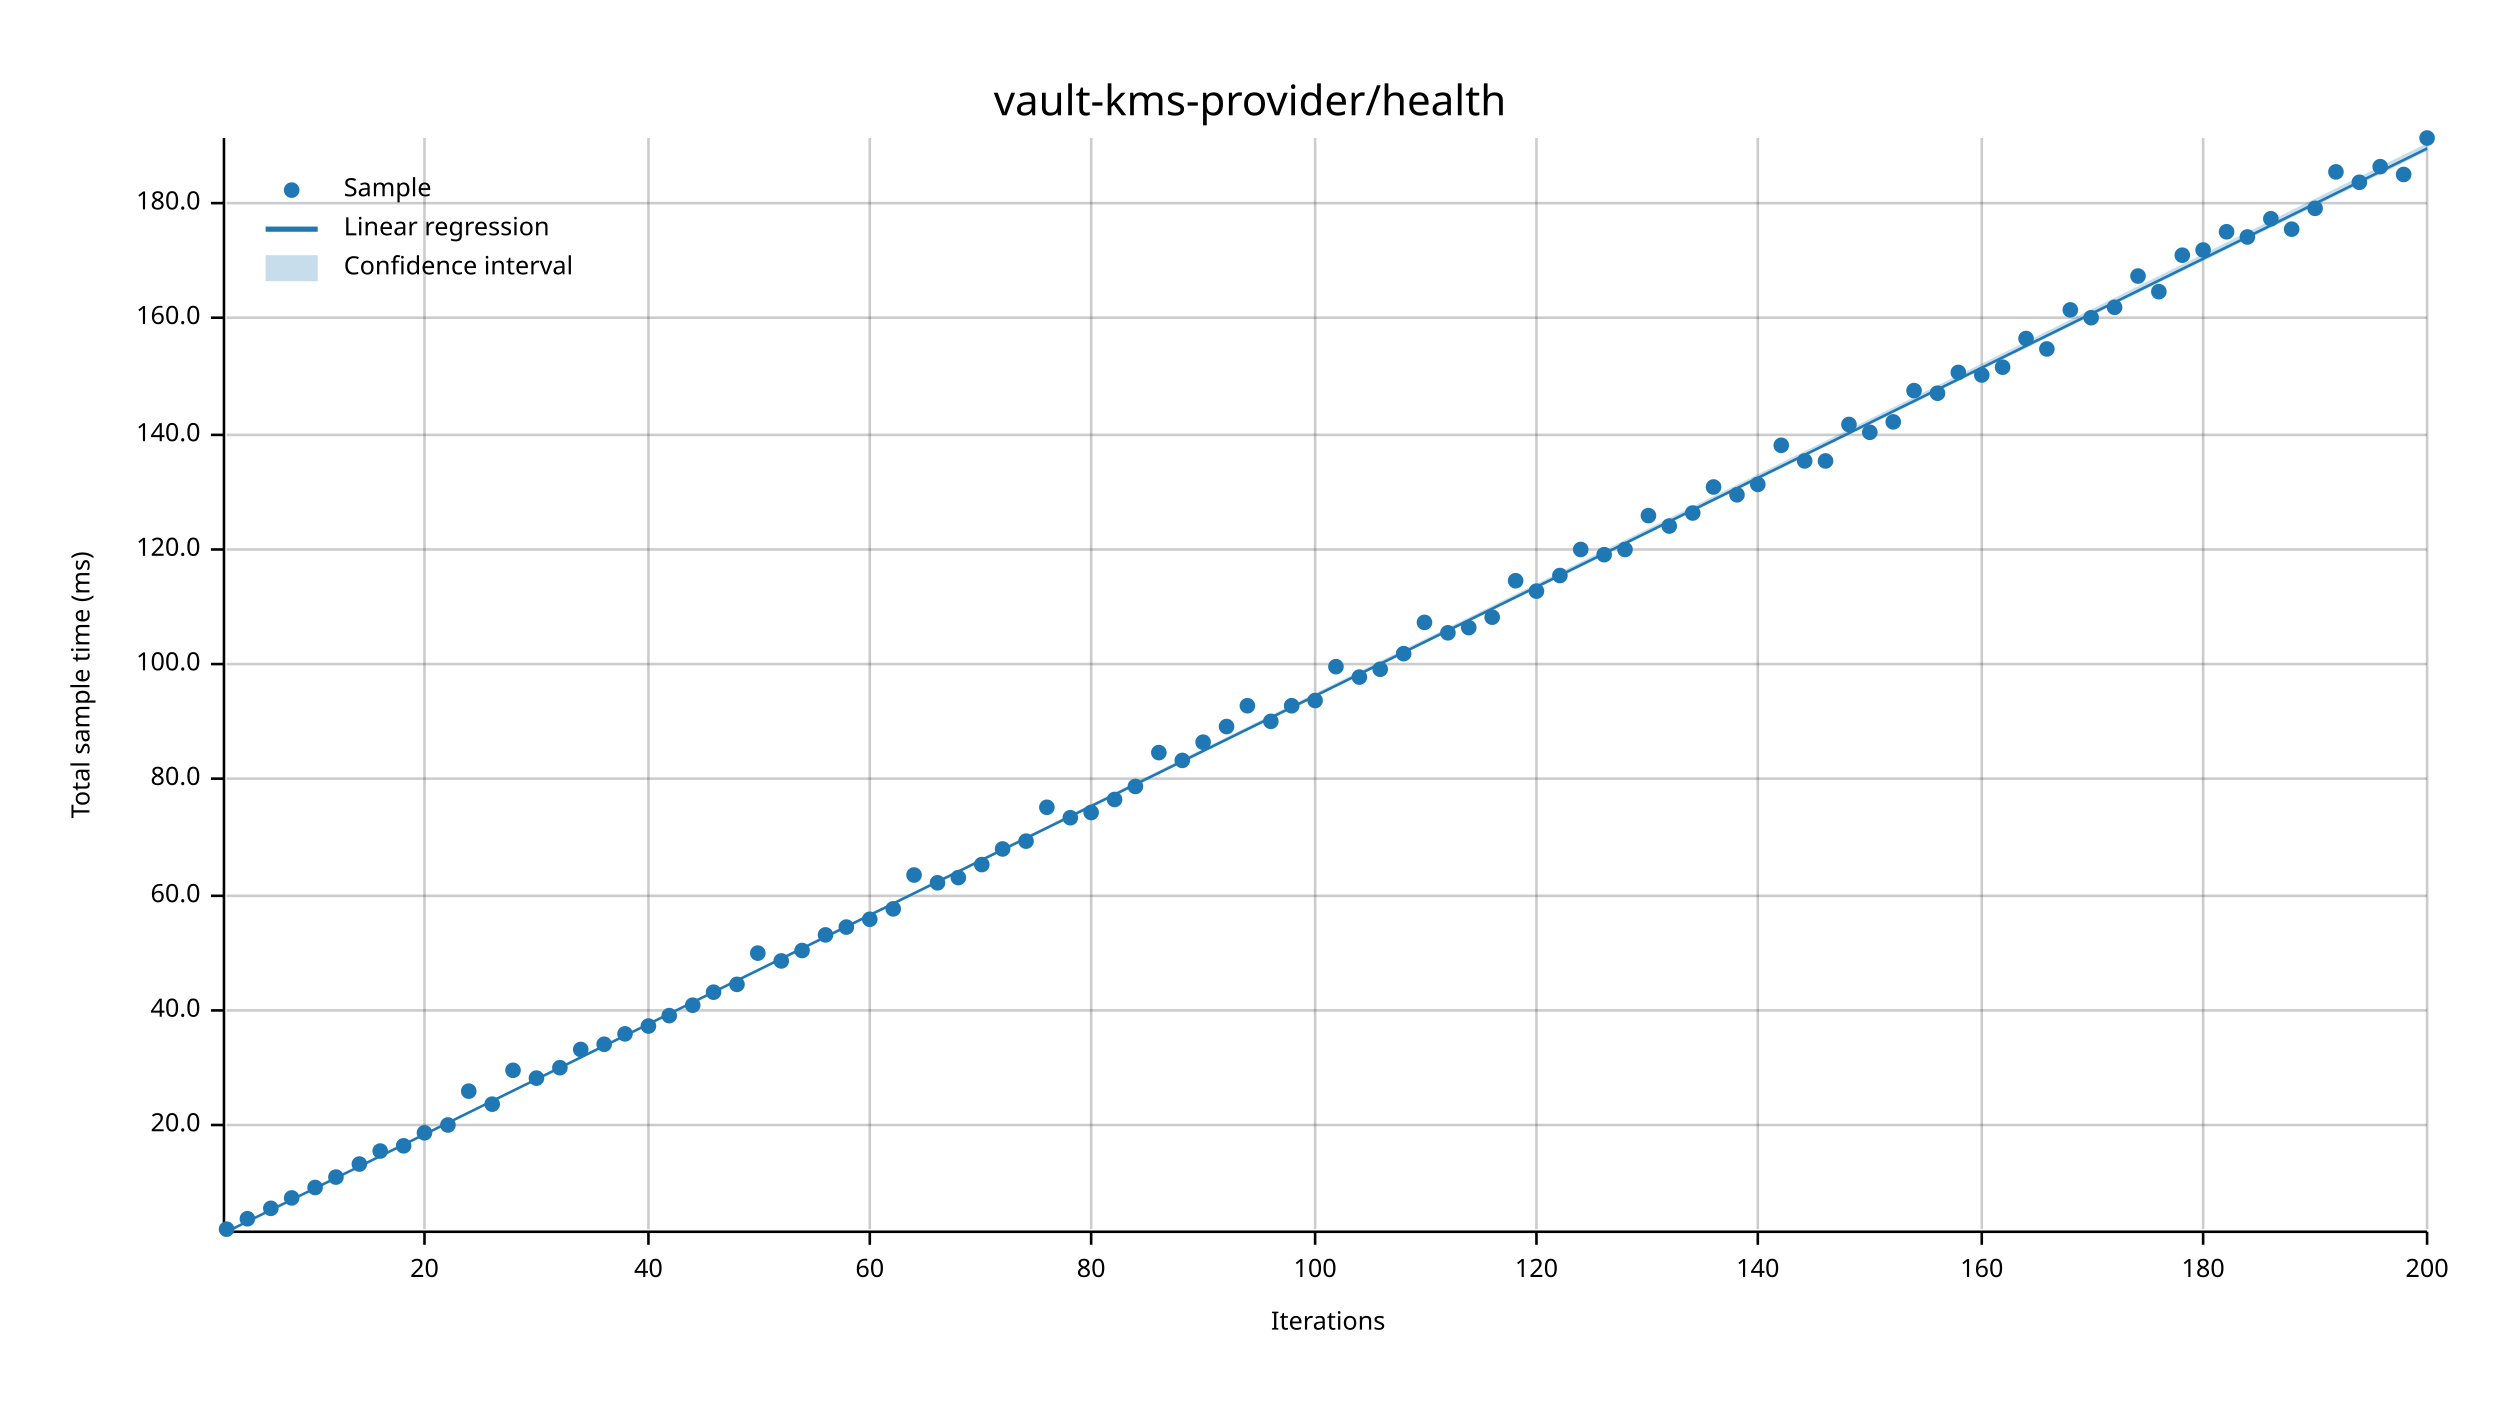
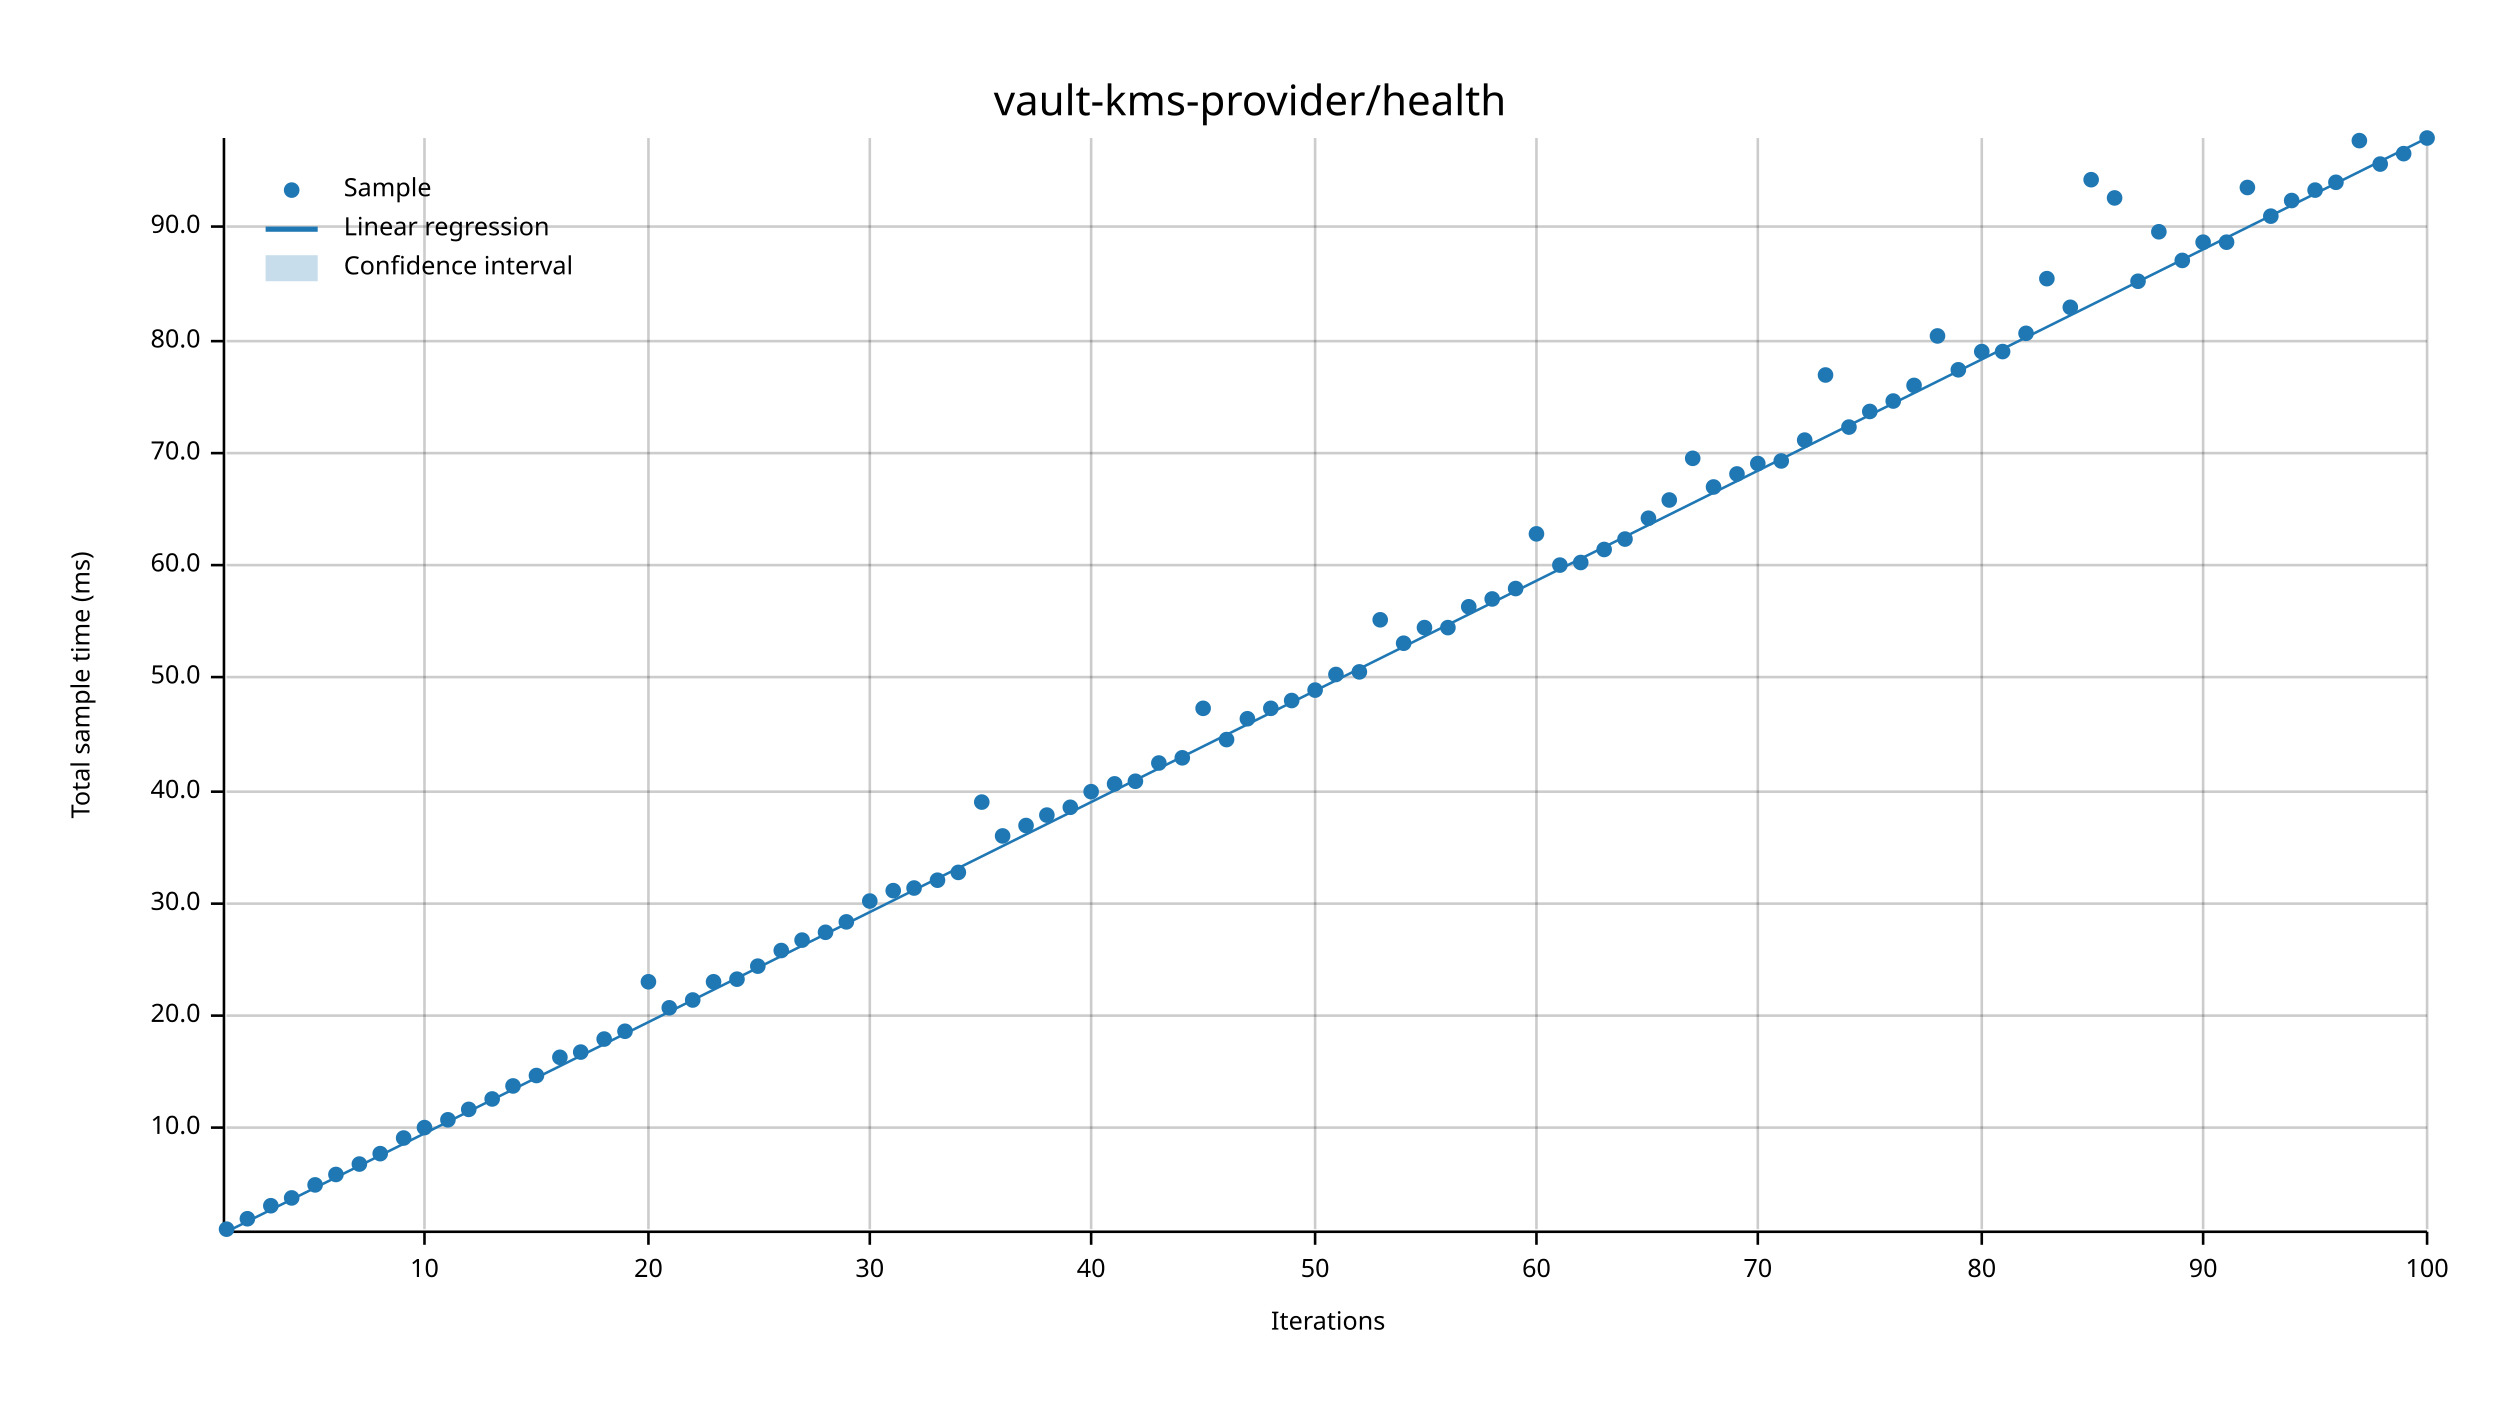
<svg xmlns="http://www.w3.org/2000/svg" width="960" height="540" viewBox="0 0 960 540">
  <text x="480" y="32" dy="0.76em" text-anchor="middle" font-family="sans-serif" font-size="16.129" opacity="1" fill="#000000">
vault-kms-provider/health
</text>
  <text x="27" y="263" dy="0.76em" text-anchor="middle" font-family="sans-serif" font-size="9.677" opacity="1" fill="#000000" transform="rotate(270, 27, 263)">
Total sample time (ms)
</text>
  <text x="510" y="513" dy="-0.5ex" text-anchor="middle" font-family="sans-serif" font-size="9.677" opacity="1" fill="#000000">
Iterations
</text>
  <line opacity="0.2" stroke="#000000" stroke-width="1" x1="163" y1="472" x2="163" y2="53" />
  <line opacity="0.2" stroke="#000000" stroke-width="1" x1="249" y1="472" x2="249" y2="53" />
  <line opacity="0.2" stroke="#000000" stroke-width="1" x1="334" y1="472" x2="334" y2="53" />
  <line opacity="0.2" stroke="#000000" stroke-width="1" x1="419" y1="472" x2="419" y2="53" />
  <line opacity="0.2" stroke="#000000" stroke-width="1" x1="505" y1="472" x2="505" y2="53" />
  <line opacity="0.2" stroke="#000000" stroke-width="1" x1="590" y1="472" x2="590" y2="53" />
  <line opacity="0.2" stroke="#000000" stroke-width="1" x1="675" y1="472" x2="675" y2="53" />
  <line opacity="0.2" stroke="#000000" stroke-width="1" x1="761" y1="472" x2="761" y2="53" />
  <line opacity="0.2" stroke="#000000" stroke-width="1" x1="846" y1="472" x2="846" y2="53" />
  <line opacity="0.2" stroke="#000000" stroke-width="1" x1="932" y1="472" x2="932" y2="53" />
-   <line opacity="0.2" stroke="#000000" stroke-width="1" x1="87" y1="432" x2="932" y2="432" />
-   <line opacity="0.2" stroke="#000000" stroke-width="1" x1="87" y1="388" x2="932" y2="388" />
-   <line opacity="0.2" stroke="#000000" stroke-width="1" x1="87" y1="344" x2="932" y2="344" />
-   <line opacity="0.2" stroke="#000000" stroke-width="1" x1="87" y1="299" x2="932" y2="299" />
-   <line opacity="0.2" stroke="#000000" stroke-width="1" x1="87" y1="255" x2="932" y2="255" />
-   <line opacity="0.2" stroke="#000000" stroke-width="1" x1="87" y1="211" x2="932" y2="211" />
-   <line opacity="0.2" stroke="#000000" stroke-width="1" x1="87" y1="167" x2="932" y2="167" />
-   <line opacity="0.2" stroke="#000000" stroke-width="1" x1="87" y1="122" x2="932" y2="122" />
-   <line opacity="0.2" stroke="#000000" stroke-width="1" x1="87" y1="78" x2="932" y2="78" />
+   <line opacity="0.2" stroke="#000000" stroke-width="1" x1="87" y1="433" x2="932" y2="433" />
+   <line opacity="0.2" stroke="#000000" stroke-width="1" x1="87" y1="390" x2="932" y2="390" />
+   <line opacity="0.2" stroke="#000000" stroke-width="1" x1="87" y1="347" x2="932" y2="347" />
+   <line opacity="0.2" stroke="#000000" stroke-width="1" x1="87" y1="304" x2="932" y2="304" />
+   <line opacity="0.2" stroke="#000000" stroke-width="1" x1="87" y1="260" x2="932" y2="260" />
+   <line opacity="0.2" stroke="#000000" stroke-width="1" x1="87" y1="217" x2="932" y2="217" />
+   <line opacity="0.2" stroke="#000000" stroke-width="1" x1="87" y1="174" x2="932" y2="174" />
+   <line opacity="0.2" stroke="#000000" stroke-width="1" x1="87" y1="131" x2="932" y2="131" />
+   <line opacity="0.2" stroke="#000000" stroke-width="1" x1="87" y1="87" x2="932" y2="87" />
  <polyline fill="none" opacity="1" stroke="#000000" stroke-width="1" points="86,53 86,472 " />
-   <text x="77" y="432" dy="0.5ex" text-anchor="end" font-family="sans-serif" font-size="9.677" opacity="1" fill="#000000">
+   <text x="77" y="433" dy="0.5ex" text-anchor="end" font-family="sans-serif" font-size="9.677" opacity="1" fill="#000000">
+ 10.0
+ </text>
+   <polyline fill="none" opacity="1" stroke="#000000" stroke-width="1" points="81,433 86,433 " />
+   <text x="77" y="390" dy="0.5ex" text-anchor="end" font-family="sans-serif" font-size="9.677" opacity="1" fill="#000000">
20.0
</text>
-   <polyline fill="none" opacity="1" stroke="#000000" stroke-width="1" points="81,432 86,432 " />
-   <text x="77" y="388" dy="0.5ex" text-anchor="end" font-family="sans-serif" font-size="9.677" opacity="1" fill="#000000">
+   <polyline fill="none" opacity="1" stroke="#000000" stroke-width="1" points="81,390 86,390 " />
+   <text x="77" y="347" dy="0.5ex" text-anchor="end" font-family="sans-serif" font-size="9.677" opacity="1" fill="#000000">
+ 30.0
+ </text>
+   <polyline fill="none" opacity="1" stroke="#000000" stroke-width="1" points="81,347 86,347 " />
+   <text x="77" y="304" dy="0.5ex" text-anchor="end" font-family="sans-serif" font-size="9.677" opacity="1" fill="#000000">
40.0
</text>
-   <polyline fill="none" opacity="1" stroke="#000000" stroke-width="1" points="81,388 86,388 " />
-   <text x="77" y="344" dy="0.5ex" text-anchor="end" font-family="sans-serif" font-size="9.677" opacity="1" fill="#000000">
+   <polyline fill="none" opacity="1" stroke="#000000" stroke-width="1" points="81,304 86,304 " />
+   <text x="77" y="260" dy="0.5ex" text-anchor="end" font-family="sans-serif" font-size="9.677" opacity="1" fill="#000000">
+ 50.0
+ </text>
+   <polyline fill="none" opacity="1" stroke="#000000" stroke-width="1" points="81,260 86,260 " />
+   <text x="77" y="217" dy="0.5ex" text-anchor="end" font-family="sans-serif" font-size="9.677" opacity="1" fill="#000000">
60.0
</text>
-   <polyline fill="none" opacity="1" stroke="#000000" stroke-width="1" points="81,344 86,344 " />
-   <text x="77" y="299" dy="0.5ex" text-anchor="end" font-family="sans-serif" font-size="9.677" opacity="1" fill="#000000">
+   <polyline fill="none" opacity="1" stroke="#000000" stroke-width="1" points="81,217 86,217 " />
+   <text x="77" y="174" dy="0.5ex" text-anchor="end" font-family="sans-serif" font-size="9.677" opacity="1" fill="#000000">
+ 70.0
+ </text>
+   <polyline fill="none" opacity="1" stroke="#000000" stroke-width="1" points="81,174 86,174 " />
+   <text x="77" y="131" dy="0.5ex" text-anchor="end" font-family="sans-serif" font-size="9.677" opacity="1" fill="#000000">
80.0
</text>
-   <polyline fill="none" opacity="1" stroke="#000000" stroke-width="1" points="81,299 86,299 " />
-   <text x="77" y="255" dy="0.5ex" text-anchor="end" font-family="sans-serif" font-size="9.677" opacity="1" fill="#000000">
- 100.0
- </text>
-   <polyline fill="none" opacity="1" stroke="#000000" stroke-width="1" points="81,255 86,255 " />
-   <text x="77" y="211" dy="0.5ex" text-anchor="end" font-family="sans-serif" font-size="9.677" opacity="1" fill="#000000">
- 120.0
- </text>
-   <polyline fill="none" opacity="1" stroke="#000000" stroke-width="1" points="81,211 86,211 " />
-   <text x="77" y="167" dy="0.5ex" text-anchor="end" font-family="sans-serif" font-size="9.677" opacity="1" fill="#000000">
- 140.0
- </text>
-   <polyline fill="none" opacity="1" stroke="#000000" stroke-width="1" points="81,167 86,167 " />
-   <text x="77" y="122" dy="0.5ex" text-anchor="end" font-family="sans-serif" font-size="9.677" opacity="1" fill="#000000">
- 160.0
- </text>
-   <polyline fill="none" opacity="1" stroke="#000000" stroke-width="1" points="81,122 86,122 " />
-   <text x="77" y="78" dy="0.5ex" text-anchor="end" font-family="sans-serif" font-size="9.677" opacity="1" fill="#000000">
- 180.0
- </text>
-   <polyline fill="none" opacity="1" stroke="#000000" stroke-width="1" points="81,78 86,78 " />
+   <polyline fill="none" opacity="1" stroke="#000000" stroke-width="1" points="81,131 86,131 " />
+   <text x="77" y="87" dy="0.5ex" text-anchor="end" font-family="sans-serif" font-size="9.677" opacity="1" fill="#000000">
+ 90.0
+ </text>
+   <polyline fill="none" opacity="1" stroke="#000000" stroke-width="1" points="81,87 86,87 " />
  <polyline fill="none" opacity="1" stroke="#000000" stroke-width="1" points="87,473 932,473 " />
  <text x="163" y="483" dy="0.76em" text-anchor="middle" font-family="sans-serif" font-size="9.677" opacity="1" fill="#000000">
- 20
+ 10
</text>
  <polyline fill="none" opacity="1" stroke="#000000" stroke-width="1" points="163,473 163,478 " />
  <text x="249" y="483" dy="0.76em" text-anchor="middle" font-family="sans-serif" font-size="9.677" opacity="1" fill="#000000">
- 40
+ 20
</text>
  <polyline fill="none" opacity="1" stroke="#000000" stroke-width="1" points="249,473 249,478 " />
  <text x="334" y="483" dy="0.76em" text-anchor="middle" font-family="sans-serif" font-size="9.677" opacity="1" fill="#000000">
- 60
+ 30
</text>
  <polyline fill="none" opacity="1" stroke="#000000" stroke-width="1" points="334,473 334,478 " />
  <text x="419" y="483" dy="0.76em" text-anchor="middle" font-family="sans-serif" font-size="9.677" opacity="1" fill="#000000">
- 80
+ 40
</text>
  <polyline fill="none" opacity="1" stroke="#000000" stroke-width="1" points="419,473 419,478 " />
  <text x="505" y="483" dy="0.76em" text-anchor="middle" font-family="sans-serif" font-size="9.677" opacity="1" fill="#000000">
- 100
+ 50
</text>
  <polyline fill="none" opacity="1" stroke="#000000" stroke-width="1" points="505,473 505,478 " />
  <text x="590" y="483" dy="0.76em" text-anchor="middle" font-family="sans-serif" font-size="9.677" opacity="1" fill="#000000">
- 120
+ 60
</text>
  <polyline fill="none" opacity="1" stroke="#000000" stroke-width="1" points="590,473 590,478 " />
  <text x="675" y="483" dy="0.76em" text-anchor="middle" font-family="sans-serif" font-size="9.677" opacity="1" fill="#000000">
- 140
+ 70
</text>
  <polyline fill="none" opacity="1" stroke="#000000" stroke-width="1" points="675,473 675,478 " />
  <text x="761" y="483" dy="0.76em" text-anchor="middle" font-family="sans-serif" font-size="9.677" opacity="1" fill="#000000">
- 160
+ 80
</text>
  <polyline fill="none" opacity="1" stroke="#000000" stroke-width="1" points="761,473 761,478 " />
  <text x="846" y="483" dy="0.76em" text-anchor="middle" font-family="sans-serif" font-size="9.677" opacity="1" fill="#000000">
- 180
+ 90
</text>
  <polyline fill="none" opacity="1" stroke="#000000" stroke-width="1" points="846,473 846,478 " />
  <text x="932" y="483" dy="0.76em" text-anchor="middle" font-family="sans-serif" font-size="9.677" opacity="1" fill="#000000">
- 200
+ 100
</text>
  <polyline fill="none" opacity="1" stroke="#000000" stroke-width="1" points="932,473 932,478 " />
  <circle cx="87" cy="472" r="3" opacity="1" fill="#1F78B4" stroke="none" stroke-width="1" />
  <circle cx="95" cy="468" r="3" opacity="1" fill="#1F78B4" stroke="none" stroke-width="1" />
-   <circle cx="104" cy="464" r="3" opacity="1" fill="#1F78B4" stroke="none" stroke-width="1" />
+   <circle cx="104" cy="463" r="3" opacity="1" fill="#1F78B4" stroke="none" stroke-width="1" />
  <circle cx="112" cy="460" r="3" opacity="1" fill="#1F78B4" stroke="none" stroke-width="1" />
-   <circle cx="121" cy="456" r="3" opacity="1" fill="#1F78B4" stroke="none" stroke-width="1" />
-   <circle cx="129" cy="452" r="3" opacity="1" fill="#1F78B4" stroke="none" stroke-width="1" />
+   <circle cx="121" cy="455" r="3" opacity="1" fill="#1F78B4" stroke="none" stroke-width="1" />
+   <circle cx="129" cy="451" r="3" opacity="1" fill="#1F78B4" stroke="none" stroke-width="1" />
  <circle cx="138" cy="447" r="3" opacity="1" fill="#1F78B4" stroke="none" stroke-width="1" />
-   <circle cx="146" cy="442" r="3" opacity="1" fill="#1F78B4" stroke="none" stroke-width="1" />
-   <circle cx="155" cy="440" r="3" opacity="1" fill="#1F78B4" stroke="none" stroke-width="1" />
-   <circle cx="163" cy="435" r="3" opacity="1" fill="#1F78B4" stroke="none" stroke-width="1" />
-   <circle cx="172" cy="432" r="3" opacity="1" fill="#1F78B4" stroke="none" stroke-width="1" />
-   <circle cx="180" cy="419" r="3" opacity="1" fill="#1F78B4" stroke="none" stroke-width="1" />
-   <circle cx="189" cy="424" r="3" opacity="1" fill="#1F78B4" stroke="none" stroke-width="1" />
-   <circle cx="197" cy="411" r="3" opacity="1" fill="#1F78B4" stroke="none" stroke-width="1" />
-   <circle cx="206" cy="414" r="3" opacity="1" fill="#1F78B4" stroke="none" stroke-width="1" />
-   <circle cx="215" cy="410" r="3" opacity="1" fill="#1F78B4" stroke="none" stroke-width="1" />
-   <circle cx="223" cy="403" r="3" opacity="1" fill="#1F78B4" stroke="none" stroke-width="1" />
-   <circle cx="232" cy="401" r="3" opacity="1" fill="#1F78B4" stroke="none" stroke-width="1" />
-   <circle cx="240" cy="397" r="3" opacity="1" fill="#1F78B4" stroke="none" stroke-width="1" />
-   <circle cx="249" cy="394" r="3" opacity="1" fill="#1F78B4" stroke="none" stroke-width="1" />
-   <circle cx="257" cy="390" r="3" opacity="1" fill="#1F78B4" stroke="none" stroke-width="1" />
-   <circle cx="266" cy="386" r="3" opacity="1" fill="#1F78B4" stroke="none" stroke-width="1" />
-   <circle cx="274" cy="381" r="3" opacity="1" fill="#1F78B4" stroke="none" stroke-width="1" />
-   <circle cx="283" cy="378" r="3" opacity="1" fill="#1F78B4" stroke="none" stroke-width="1" />
-   <circle cx="291" cy="366" r="3" opacity="1" fill="#1F78B4" stroke="none" stroke-width="1" />
-   <circle cx="300" cy="369" r="3" opacity="1" fill="#1F78B4" stroke="none" stroke-width="1" />
-   <circle cx="308" cy="365" r="3" opacity="1" fill="#1F78B4" stroke="none" stroke-width="1" />
-   <circle cx="317" cy="359" r="3" opacity="1" fill="#1F78B4" stroke="none" stroke-width="1" />
-   <circle cx="325" cy="356" r="3" opacity="1" fill="#1F78B4" stroke="none" stroke-width="1" />
-   <circle cx="334" cy="353" r="3" opacity="1" fill="#1F78B4" stroke="none" stroke-width="1" />
-   <circle cx="343" cy="349" r="3" opacity="1" fill="#1F78B4" stroke="none" stroke-width="1" />
-   <circle cx="351" cy="336" r="3" opacity="1" fill="#1F78B4" stroke="none" stroke-width="1" />
-   <circle cx="360" cy="339" r="3" opacity="1" fill="#1F78B4" stroke="none" stroke-width="1" />
-   <circle cx="368" cy="337" r="3" opacity="1" fill="#1F78B4" stroke="none" stroke-width="1" />
-   <circle cx="377" cy="332" r="3" opacity="1" fill="#1F78B4" stroke="none" stroke-width="1" />
-   <circle cx="385" cy="326" r="3" opacity="1" fill="#1F78B4" stroke="none" stroke-width="1" />
-   <circle cx="394" cy="323" r="3" opacity="1" fill="#1F78B4" stroke="none" stroke-width="1" />
-   <circle cx="402" cy="310" r="3" opacity="1" fill="#1F78B4" stroke="none" stroke-width="1" />
-   <circle cx="411" cy="314" r="3" opacity="1" fill="#1F78B4" stroke="none" stroke-width="1" />
-   <circle cx="419" cy="312" r="3" opacity="1" fill="#1F78B4" stroke="none" stroke-width="1" />
-   <circle cx="428" cy="307" r="3" opacity="1" fill="#1F78B4" stroke="none" stroke-width="1" />
-   <circle cx="436" cy="302" r="3" opacity="1" fill="#1F78B4" stroke="none" stroke-width="1" />
-   <circle cx="445" cy="289" r="3" opacity="1" fill="#1F78B4" stroke="none" stroke-width="1" />
-   <circle cx="454" cy="292" r="3" opacity="1" fill="#1F78B4" stroke="none" stroke-width="1" />
-   <circle cx="462" cy="285" r="3" opacity="1" fill="#1F78B4" stroke="none" stroke-width="1" />
-   <circle cx="471" cy="279" r="3" opacity="1" fill="#1F78B4" stroke="none" stroke-width="1" />
-   <circle cx="479" cy="271" r="3" opacity="1" fill="#1F78B4" stroke="none" stroke-width="1" />
-   <circle cx="488" cy="277" r="3" opacity="1" fill="#1F78B4" stroke="none" stroke-width="1" />
-   <circle cx="496" cy="271" r="3" opacity="1" fill="#1F78B4" stroke="none" stroke-width="1" />
-   <circle cx="505" cy="269" r="3" opacity="1" fill="#1F78B4" stroke="none" stroke-width="1" />
-   <circle cx="513" cy="256" r="3" opacity="1" fill="#1F78B4" stroke="none" stroke-width="1" />
-   <circle cx="522" cy="260" r="3" opacity="1" fill="#1F78B4" stroke="none" stroke-width="1" />
-   <circle cx="530" cy="257" r="3" opacity="1" fill="#1F78B4" stroke="none" stroke-width="1" />
-   <circle cx="539" cy="251" r="3" opacity="1" fill="#1F78B4" stroke="none" stroke-width="1" />
-   <circle cx="547" cy="239" r="3" opacity="1" fill="#1F78B4" stroke="none" stroke-width="1" />
-   <circle cx="556" cy="243" r="3" opacity="1" fill="#1F78B4" stroke="none" stroke-width="1" />
-   <circle cx="564" cy="241" r="3" opacity="1" fill="#1F78B4" stroke="none" stroke-width="1" />
-   <circle cx="573" cy="237" r="3" opacity="1" fill="#1F78B4" stroke="none" stroke-width="1" />
-   <circle cx="582" cy="223" r="3" opacity="1" fill="#1F78B4" stroke="none" stroke-width="1" />
-   <circle cx="590" cy="227" r="3" opacity="1" fill="#1F78B4" stroke="none" stroke-width="1" />
-   <circle cx="599" cy="221" r="3" opacity="1" fill="#1F78B4" stroke="none" stroke-width="1" />
-   <circle cx="607" cy="211" r="3" opacity="1" fill="#1F78B4" stroke="none" stroke-width="1" />
-   <circle cx="616" cy="213" r="3" opacity="1" fill="#1F78B4" stroke="none" stroke-width="1" />
-   <circle cx="624" cy="211" r="3" opacity="1" fill="#1F78B4" stroke="none" stroke-width="1" />
-   <circle cx="633" cy="198" r="3" opacity="1" fill="#1F78B4" stroke="none" stroke-width="1" />
-   <circle cx="641" cy="202" r="3" opacity="1" fill="#1F78B4" stroke="none" stroke-width="1" />
-   <circle cx="650" cy="197" r="3" opacity="1" fill="#1F78B4" stroke="none" stroke-width="1" />
+   <circle cx="146" cy="443" r="3" opacity="1" fill="#1F78B4" stroke="none" stroke-width="1" />
+   <circle cx="155" cy="437" r="3" opacity="1" fill="#1F78B4" stroke="none" stroke-width="1" />
+   <circle cx="163" cy="433" r="3" opacity="1" fill="#1F78B4" stroke="none" stroke-width="1" />
+   <circle cx="172" cy="430" r="3" opacity="1" fill="#1F78B4" stroke="none" stroke-width="1" />
+   <circle cx="180" cy="426" r="3" opacity="1" fill="#1F78B4" stroke="none" stroke-width="1" />
+   <circle cx="189" cy="422" r="3" opacity="1" fill="#1F78B4" stroke="none" stroke-width="1" />
+   <circle cx="197" cy="417" r="3" opacity="1" fill="#1F78B4" stroke="none" stroke-width="1" />
+   <circle cx="206" cy="413" r="3" opacity="1" fill="#1F78B4" stroke="none" stroke-width="1" />
+   <circle cx="215" cy="406" r="3" opacity="1" fill="#1F78B4" stroke="none" stroke-width="1" />
+   <circle cx="223" cy="404" r="3" opacity="1" fill="#1F78B4" stroke="none" stroke-width="1" />
+   <circle cx="232" cy="399" r="3" opacity="1" fill="#1F78B4" stroke="none" stroke-width="1" />
+   <circle cx="240" cy="396" r="3" opacity="1" fill="#1F78B4" stroke="none" stroke-width="1" />
+   <circle cx="249" cy="377" r="3" opacity="1" fill="#1F78B4" stroke="none" stroke-width="1" />
+   <circle cx="257" cy="387" r="3" opacity="1" fill="#1F78B4" stroke="none" stroke-width="1" />
+   <circle cx="266" cy="384" r="3" opacity="1" fill="#1F78B4" stroke="none" stroke-width="1" />
+   <circle cx="274" cy="377" r="3" opacity="1" fill="#1F78B4" stroke="none" stroke-width="1" />
+   <circle cx="283" cy="376" r="3" opacity="1" fill="#1F78B4" stroke="none" stroke-width="1" />
+   <circle cx="291" cy="371" r="3" opacity="1" fill="#1F78B4" stroke="none" stroke-width="1" />
+   <circle cx="300" cy="365" r="3" opacity="1" fill="#1F78B4" stroke="none" stroke-width="1" />
+   <circle cx="308" cy="361" r="3" opacity="1" fill="#1F78B4" stroke="none" stroke-width="1" />
+   <circle cx="317" cy="358" r="3" opacity="1" fill="#1F78B4" stroke="none" stroke-width="1" />
+   <circle cx="325" cy="354" r="3" opacity="1" fill="#1F78B4" stroke="none" stroke-width="1" />
+   <circle cx="334" cy="346" r="3" opacity="1" fill="#1F78B4" stroke="none" stroke-width="1" />
+   <circle cx="343" cy="342" r="3" opacity="1" fill="#1F78B4" stroke="none" stroke-width="1" />
+   <circle cx="351" cy="341" r="3" opacity="1" fill="#1F78B4" stroke="none" stroke-width="1" />
+   <circle cx="360" cy="338" r="3" opacity="1" fill="#1F78B4" stroke="none" stroke-width="1" />
+   <circle cx="368" cy="335" r="3" opacity="1" fill="#1F78B4" stroke="none" stroke-width="1" />
+   <circle cx="377" cy="308" r="3" opacity="1" fill="#1F78B4" stroke="none" stroke-width="1" />
+   <circle cx="385" cy="321" r="3" opacity="1" fill="#1F78B4" stroke="none" stroke-width="1" />
+   <circle cx="394" cy="317" r="3" opacity="1" fill="#1F78B4" stroke="none" stroke-width="1" />
+   <circle cx="402" cy="313" r="3" opacity="1" fill="#1F78B4" stroke="none" stroke-width="1" />
+   <circle cx="411" cy="310" r="3" opacity="1" fill="#1F78B4" stroke="none" stroke-width="1" />
+   <circle cx="419" cy="304" r="3" opacity="1" fill="#1F78B4" stroke="none" stroke-width="1" />
+   <circle cx="428" cy="301" r="3" opacity="1" fill="#1F78B4" stroke="none" stroke-width="1" />
+   <circle cx="436" cy="300" r="3" opacity="1" fill="#1F78B4" stroke="none" stroke-width="1" />
+   <circle cx="445" cy="293" r="3" opacity="1" fill="#1F78B4" stroke="none" stroke-width="1" />
+   <circle cx="454" cy="291" r="3" opacity="1" fill="#1F78B4" stroke="none" stroke-width="1" />
+   <circle cx="462" cy="272" r="3" opacity="1" fill="#1F78B4" stroke="none" stroke-width="1" />
+   <circle cx="471" cy="284" r="3" opacity="1" fill="#1F78B4" stroke="none" stroke-width="1" />
+   <circle cx="479" cy="276" r="3" opacity="1" fill="#1F78B4" stroke="none" stroke-width="1" />
+   <circle cx="488" cy="272" r="3" opacity="1" fill="#1F78B4" stroke="none" stroke-width="1" />
+   <circle cx="496" cy="269" r="3" opacity="1" fill="#1F78B4" stroke="none" stroke-width="1" />
+   <circle cx="505" cy="265" r="3" opacity="1" fill="#1F78B4" stroke="none" stroke-width="1" />
+   <circle cx="513" cy="259" r="3" opacity="1" fill="#1F78B4" stroke="none" stroke-width="1" />
+   <circle cx="522" cy="258" r="3" opacity="1" fill="#1F78B4" stroke="none" stroke-width="1" />
+   <circle cx="530" cy="238" r="3" opacity="1" fill="#1F78B4" stroke="none" stroke-width="1" />
+   <circle cx="539" cy="247" r="3" opacity="1" fill="#1F78B4" stroke="none" stroke-width="1" />
+   <circle cx="547" cy="241" r="3" opacity="1" fill="#1F78B4" stroke="none" stroke-width="1" />
+   <circle cx="556" cy="241" r="3" opacity="1" fill="#1F78B4" stroke="none" stroke-width="1" />
+   <circle cx="564" cy="233" r="3" opacity="1" fill="#1F78B4" stroke="none" stroke-width="1" />
+   <circle cx="573" cy="230" r="3" opacity="1" fill="#1F78B4" stroke="none" stroke-width="1" />
+   <circle cx="582" cy="226" r="3" opacity="1" fill="#1F78B4" stroke="none" stroke-width="1" />
+   <circle cx="590" cy="205" r="3" opacity="1" fill="#1F78B4" stroke="none" stroke-width="1" />
+   <circle cx="599" cy="217" r="3" opacity="1" fill="#1F78B4" stroke="none" stroke-width="1" />
+   <circle cx="607" cy="216" r="3" opacity="1" fill="#1F78B4" stroke="none" stroke-width="1" />
+   <circle cx="616" cy="211" r="3" opacity="1" fill="#1F78B4" stroke="none" stroke-width="1" />
+   <circle cx="624" cy="207" r="3" opacity="1" fill="#1F78B4" stroke="none" stroke-width="1" />
+   <circle cx="633" cy="199" r="3" opacity="1" fill="#1F78B4" stroke="none" stroke-width="1" />
+   <circle cx="641" cy="192" r="3" opacity="1" fill="#1F78B4" stroke="none" stroke-width="1" />
+   <circle cx="650" cy="176" r="3" opacity="1" fill="#1F78B4" stroke="none" stroke-width="1" />
  <circle cx="658" cy="187" r="3" opacity="1" fill="#1F78B4" stroke="none" stroke-width="1" />
-   <circle cx="667" cy="190" r="3" opacity="1" fill="#1F78B4" stroke="none" stroke-width="1" />
-   <circle cx="675" cy="186" r="3" opacity="1" fill="#1F78B4" stroke="none" stroke-width="1" />
-   <circle cx="684" cy="171" r="3" opacity="1" fill="#1F78B4" stroke="none" stroke-width="1" />
-   <circle cx="693" cy="177" r="3" opacity="1" fill="#1F78B4" stroke="none" stroke-width="1" />
-   <circle cx="701" cy="177" r="3" opacity="1" fill="#1F78B4" stroke="none" stroke-width="1" />
-   <circle cx="710" cy="163" r="3" opacity="1" fill="#1F78B4" stroke="none" stroke-width="1" />
-   <circle cx="718" cy="166" r="3" opacity="1" fill="#1F78B4" stroke="none" stroke-width="1" />
-   <circle cx="727" cy="162" r="3" opacity="1" fill="#1F78B4" stroke="none" stroke-width="1" />
-   <circle cx="735" cy="150" r="3" opacity="1" fill="#1F78B4" stroke="none" stroke-width="1" />
-   <circle cx="744" cy="151" r="3" opacity="1" fill="#1F78B4" stroke="none" stroke-width="1" />
-   <circle cx="752" cy="143" r="3" opacity="1" fill="#1F78B4" stroke="none" stroke-width="1" />
-   <circle cx="761" cy="144" r="3" opacity="1" fill="#1F78B4" stroke="none" stroke-width="1" />
-   <circle cx="769" cy="141" r="3" opacity="1" fill="#1F78B4" stroke="none" stroke-width="1" />
-   <circle cx="778" cy="130" r="3" opacity="1" fill="#1F78B4" stroke="none" stroke-width="1" />
-   <circle cx="786" cy="134" r="3" opacity="1" fill="#1F78B4" stroke="none" stroke-width="1" />
-   <circle cx="795" cy="119" r="3" opacity="1" fill="#1F78B4" stroke="none" stroke-width="1" />
-   <circle cx="803" cy="122" r="3" opacity="1" fill="#1F78B4" stroke="none" stroke-width="1" />
-   <circle cx="812" cy="118" r="3" opacity="1" fill="#1F78B4" stroke="none" stroke-width="1" />
-   <circle cx="821" cy="106" r="3" opacity="1" fill="#1F78B4" stroke="none" stroke-width="1" />
-   <circle cx="829" cy="112" r="3" opacity="1" fill="#1F78B4" stroke="none" stroke-width="1" />
-   <circle cx="838" cy="98" r="3" opacity="1" fill="#1F78B4" stroke="none" stroke-width="1" />
-   <circle cx="846" cy="96" r="3" opacity="1" fill="#1F78B4" stroke="none" stroke-width="1" />
-   <circle cx="855" cy="89" r="3" opacity="1" fill="#1F78B4" stroke="none" stroke-width="1" />
-   <circle cx="863" cy="91" r="3" opacity="1" fill="#1F78B4" stroke="none" stroke-width="1" />
-   <circle cx="872" cy="84" r="3" opacity="1" fill="#1F78B4" stroke="none" stroke-width="1" />
-   <circle cx="880" cy="88" r="3" opacity="1" fill="#1F78B4" stroke="none" stroke-width="1" />
-   <circle cx="889" cy="80" r="3" opacity="1" fill="#1F78B4" stroke="none" stroke-width="1" />
-   <circle cx="897" cy="66" r="3" opacity="1" fill="#1F78B4" stroke="none" stroke-width="1" />
-   <circle cx="906" cy="70" r="3" opacity="1" fill="#1F78B4" stroke="none" stroke-width="1" />
-   <circle cx="914" cy="64" r="3" opacity="1" fill="#1F78B4" stroke="none" stroke-width="1" />
-   <circle cx="923" cy="67" r="3" opacity="1" fill="#1F78B4" stroke="none" stroke-width="1" />
+   <circle cx="667" cy="182" r="3" opacity="1" fill="#1F78B4" stroke="none" stroke-width="1" />
+   <circle cx="675" cy="178" r="3" opacity="1" fill="#1F78B4" stroke="none" stroke-width="1" />
+   <circle cx="684" cy="177" r="3" opacity="1" fill="#1F78B4" stroke="none" stroke-width="1" />
+   <circle cx="693" cy="169" r="3" opacity="1" fill="#1F78B4" stroke="none" stroke-width="1" />
+   <circle cx="701" cy="144" r="3" opacity="1" fill="#1F78B4" stroke="none" stroke-width="1" />
+   <circle cx="710" cy="164" r="3" opacity="1" fill="#1F78B4" stroke="none" stroke-width="1" />
+   <circle cx="718" cy="158" r="3" opacity="1" fill="#1F78B4" stroke="none" stroke-width="1" />
+   <circle cx="727" cy="154" r="3" opacity="1" fill="#1F78B4" stroke="none" stroke-width="1" />
+   <circle cx="735" cy="148" r="3" opacity="1" fill="#1F78B4" stroke="none" stroke-width="1" />
+   <circle cx="744" cy="129" r="3" opacity="1" fill="#1F78B4" stroke="none" stroke-width="1" />
+   <circle cx="752" cy="142" r="3" opacity="1" fill="#1F78B4" stroke="none" stroke-width="1" />
+   <circle cx="761" cy="135" r="3" opacity="1" fill="#1F78B4" stroke="none" stroke-width="1" />
+   <circle cx="769" cy="135" r="3" opacity="1" fill="#1F78B4" stroke="none" stroke-width="1" />
+   <circle cx="778" cy="128" r="3" opacity="1" fill="#1F78B4" stroke="none" stroke-width="1" />
+   <circle cx="786" cy="107" r="3" opacity="1" fill="#1F78B4" stroke="none" stroke-width="1" />
+   <circle cx="795" cy="118" r="3" opacity="1" fill="#1F78B4" stroke="none" stroke-width="1" />
+   <circle cx="803" cy="69" r="3" opacity="1" fill="#1F78B4" stroke="none" stroke-width="1" />
+   <circle cx="812" cy="76" r="3" opacity="1" fill="#1F78B4" stroke="none" stroke-width="1" />
+   <circle cx="821" cy="108" r="3" opacity="1" fill="#1F78B4" stroke="none" stroke-width="1" />
+   <circle cx="829" cy="89" r="3" opacity="1" fill="#1F78B4" stroke="none" stroke-width="1" />
+   <circle cx="838" cy="100" r="3" opacity="1" fill="#1F78B4" stroke="none" stroke-width="1" />
+   <circle cx="846" cy="93" r="3" opacity="1" fill="#1F78B4" stroke="none" stroke-width="1" />
+   <circle cx="855" cy="93" r="3" opacity="1" fill="#1F78B4" stroke="none" stroke-width="1" />
+   <circle cx="863" cy="72" r="3" opacity="1" fill="#1F78B4" stroke="none" stroke-width="1" />
+   <circle cx="872" cy="83" r="3" opacity="1" fill="#1F78B4" stroke="none" stroke-width="1" />
+   <circle cx="880" cy="77" r="3" opacity="1" fill="#1F78B4" stroke="none" stroke-width="1" />
+   <circle cx="889" cy="73" r="3" opacity="1" fill="#1F78B4" stroke="none" stroke-width="1" />
+   <circle cx="897" cy="70" r="3" opacity="1" fill="#1F78B4" stroke="none" stroke-width="1" />
+   <circle cx="906" cy="54" r="3" opacity="1" fill="#1F78B4" stroke="none" stroke-width="1" />
+   <circle cx="914" cy="63" r="3" opacity="1" fill="#1F78B4" stroke="none" stroke-width="1" />
+   <circle cx="923" cy="59" r="3" opacity="1" fill="#1F78B4" stroke="none" stroke-width="1" />
  <circle cx="932" cy="53" r="3" opacity="1" fill="#1F78B4" stroke="none" stroke-width="1" />
-   <polyline fill="none" opacity="1" stroke="#1F78B4" stroke-width="1" points="87,473 932,57 " />
-   <polygon opacity="0.25" fill="#1F78B4" points="87,473 932,58 932,55 " />
+   <polyline fill="none" opacity="1" stroke="#1F78B4" stroke-width="1" points="87,473 932,53 " />
+   <polygon opacity="0.25" fill="#1F78B4" points="87,473 932,53 932,53 " />
  <text x="132" y="68" dy="0.76em" text-anchor="start" font-family="sans-serif" font-size="9.677" opacity="1" fill="#000000">
Sample
</text>
  <text x="132" y="83" dy="0.76em" text-anchor="start" font-family="sans-serif" font-size="9.677" opacity="1" fill="#000000">
Linear regression
</text>
  <text x="132" y="98" dy="0.76em" text-anchor="start" font-family="sans-serif" font-size="9.677" opacity="1" fill="#000000">
Confidence interval
</text>
  <circle cx="112" cy="73" r="3" opacity="1" fill="#1F78B4" stroke="none" stroke-width="1" />
  <polyline fill="none" opacity="1" stroke="#1F78B4" stroke-width="2" points="102,88 122,88 " />
  <rect x="102" y="98" width="20" height="10" opacity="0.25" fill="#1F78B4" stroke="none" />
</svg>
